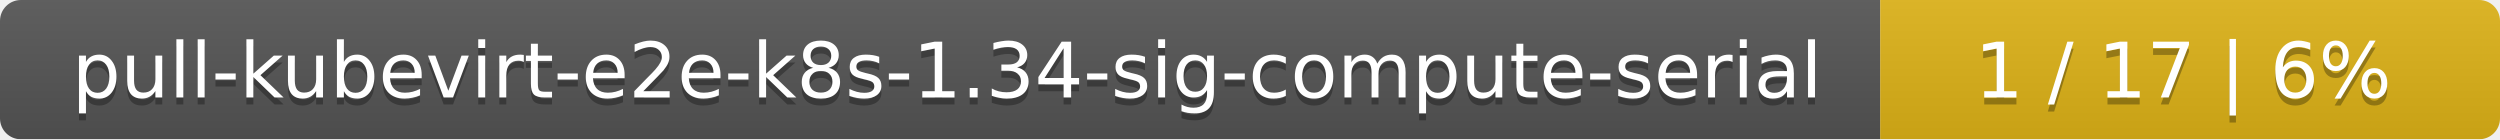
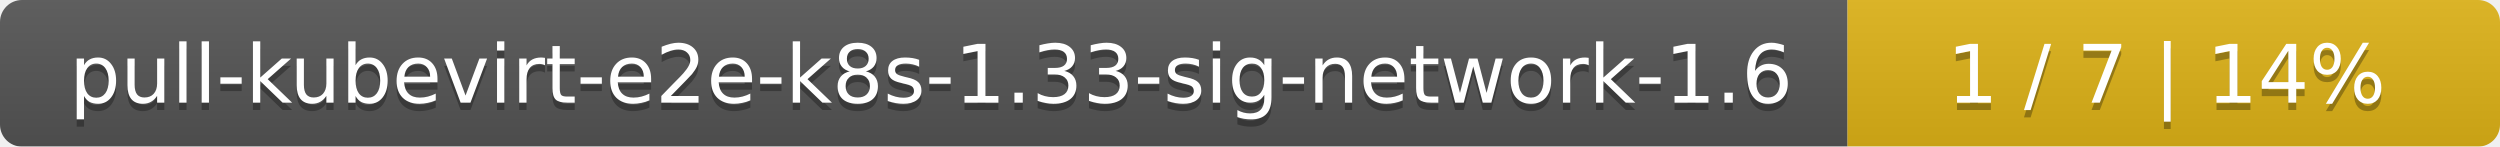
- <svg xmlns="http://www.w3.org/2000/svg" width="359" height="20">
+ <svg xmlns="http://www.w3.org/2000/svg" width="341" height="20">
  <linearGradient id="smooth" x2="0" y2="100%">
    <stop offset="0" stop-color="#bbb" stop-opacity=".1" />
    <stop offset="1" stop-opacity=".1" />
  </linearGradient>
  <mask id="round">
-     <rect width="359" height="20" rx="3" fill="#fff" />
+     <rect width="341" height="20" rx="3" fill="#fff" />
  </mask>
  <g mask="url(#round)">
-     <rect width="270" height="20" fill="#555" />
-     <rect x="270" width="89" height="20" fill="#dfb317" />
-     <rect width="359" height="20" fill="url(#smooth)" />
+     <rect width="252" height="20" fill="#555" />
+     <rect x="252" width="89" height="20" fill="#dfb317" />
+     <rect width="341" height="20" fill="url(#smooth)" />
  </g>
  <g fill="#fff" text-anchor="middle" font-family="DejaVu Sans,Verdana,Geneva,sans-serif" font-size="11">
-     <text x="136" y="15" fill="#010101" fill-opacity=".3">pull-kubevirt-e2e-k8s-1.34-sig-compute-serial</text>
-     <text x="136" y="14">pull-kubevirt-e2e-k8s-1.34-sig-compute-serial</text>
-     <text x="313.5" y="15" fill="#010101" fill-opacity=".3">1 / 17    |    6%</text>
-     <text x="313.5" y="14">1 / 17    |    6%</text>
+     <text x="127" y="15" fill="#010101" fill-opacity=".3">pull-kubevirt-e2e-k8s-1.33-sig-network-1.6</text>
+     <text x="127" y="14">pull-kubevirt-e2e-k8s-1.33-sig-network-1.6</text>
+     <text x="295.5" y="15" fill="#010101" fill-opacity=".3">1 / 7    |    14%</text>
+     <text x="295.5" y="14">1 / 7    |    14%</text>
  </g>
</svg>
